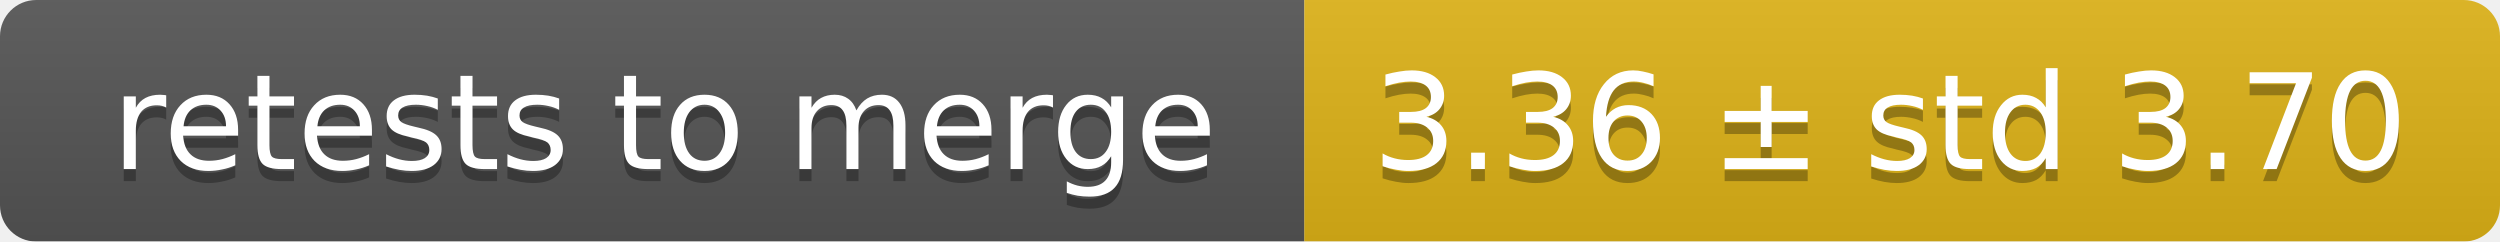
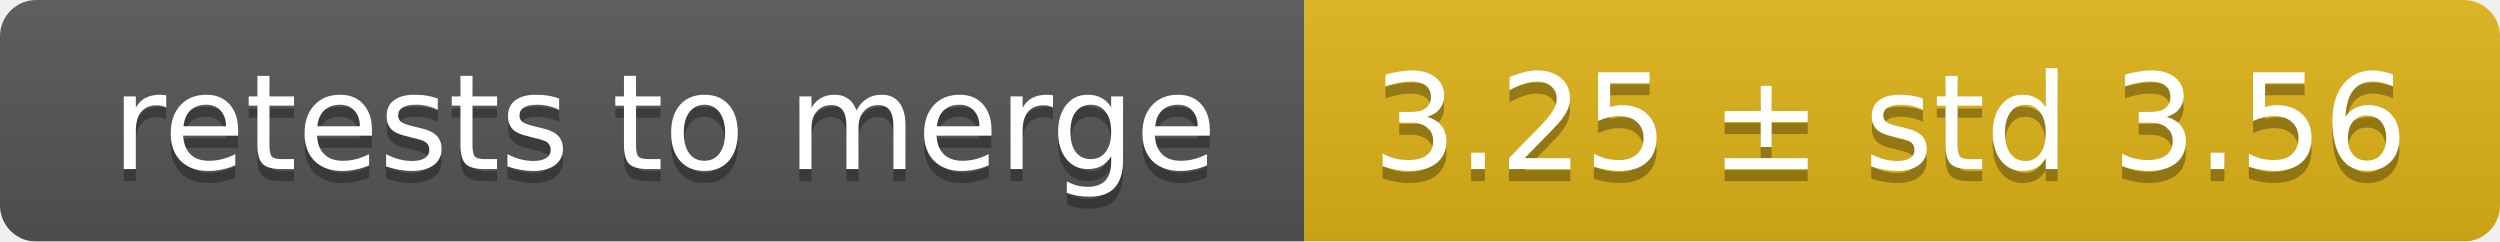
<svg xmlns="http://www.w3.org/2000/svg" width="207" height="20">
  <linearGradient id="smooth" x2="0" y2="100%">
    <stop offset="0" stop-color="#bbb" stop-opacity=".1" />
    <stop offset="1" stop-opacity=".1" />
  </linearGradient>
  <mask id="round">
    <rect width="207" height="20" rx="3" fill="#fff" />
  </mask>
  <g mask="url(#round)">
    <rect width="108" height="20" fill="#555" />
    <rect x="108" width="99" height="20" fill="#dfb317" />
    <rect width="207" height="20" fill="url(#smooth)" />
  </g>
  <g fill="#fff" text-anchor="middle" font-family="DejaVu Sans,Verdana,Geneva,sans-serif" font-size="11">
    <text x="55" y="15" fill="#010101" fill-opacity=".3">retests to merge</text>
    <text x="55" y="14">retests to merge</text>
-     <text x="156.5" y="15" fill="#010101" fill-opacity=".3">3.36 ± std 3.70</text>
-     <text x="156.5" y="14">3.36 ± std 3.70</text>
+     <text x="156.5" y="15" fill="#010101" fill-opacity=".3">3.25 ± std 3.56</text>
+     <text x="156.5" y="14">3.25 ± std 3.56</text>
  </g>
</svg>
